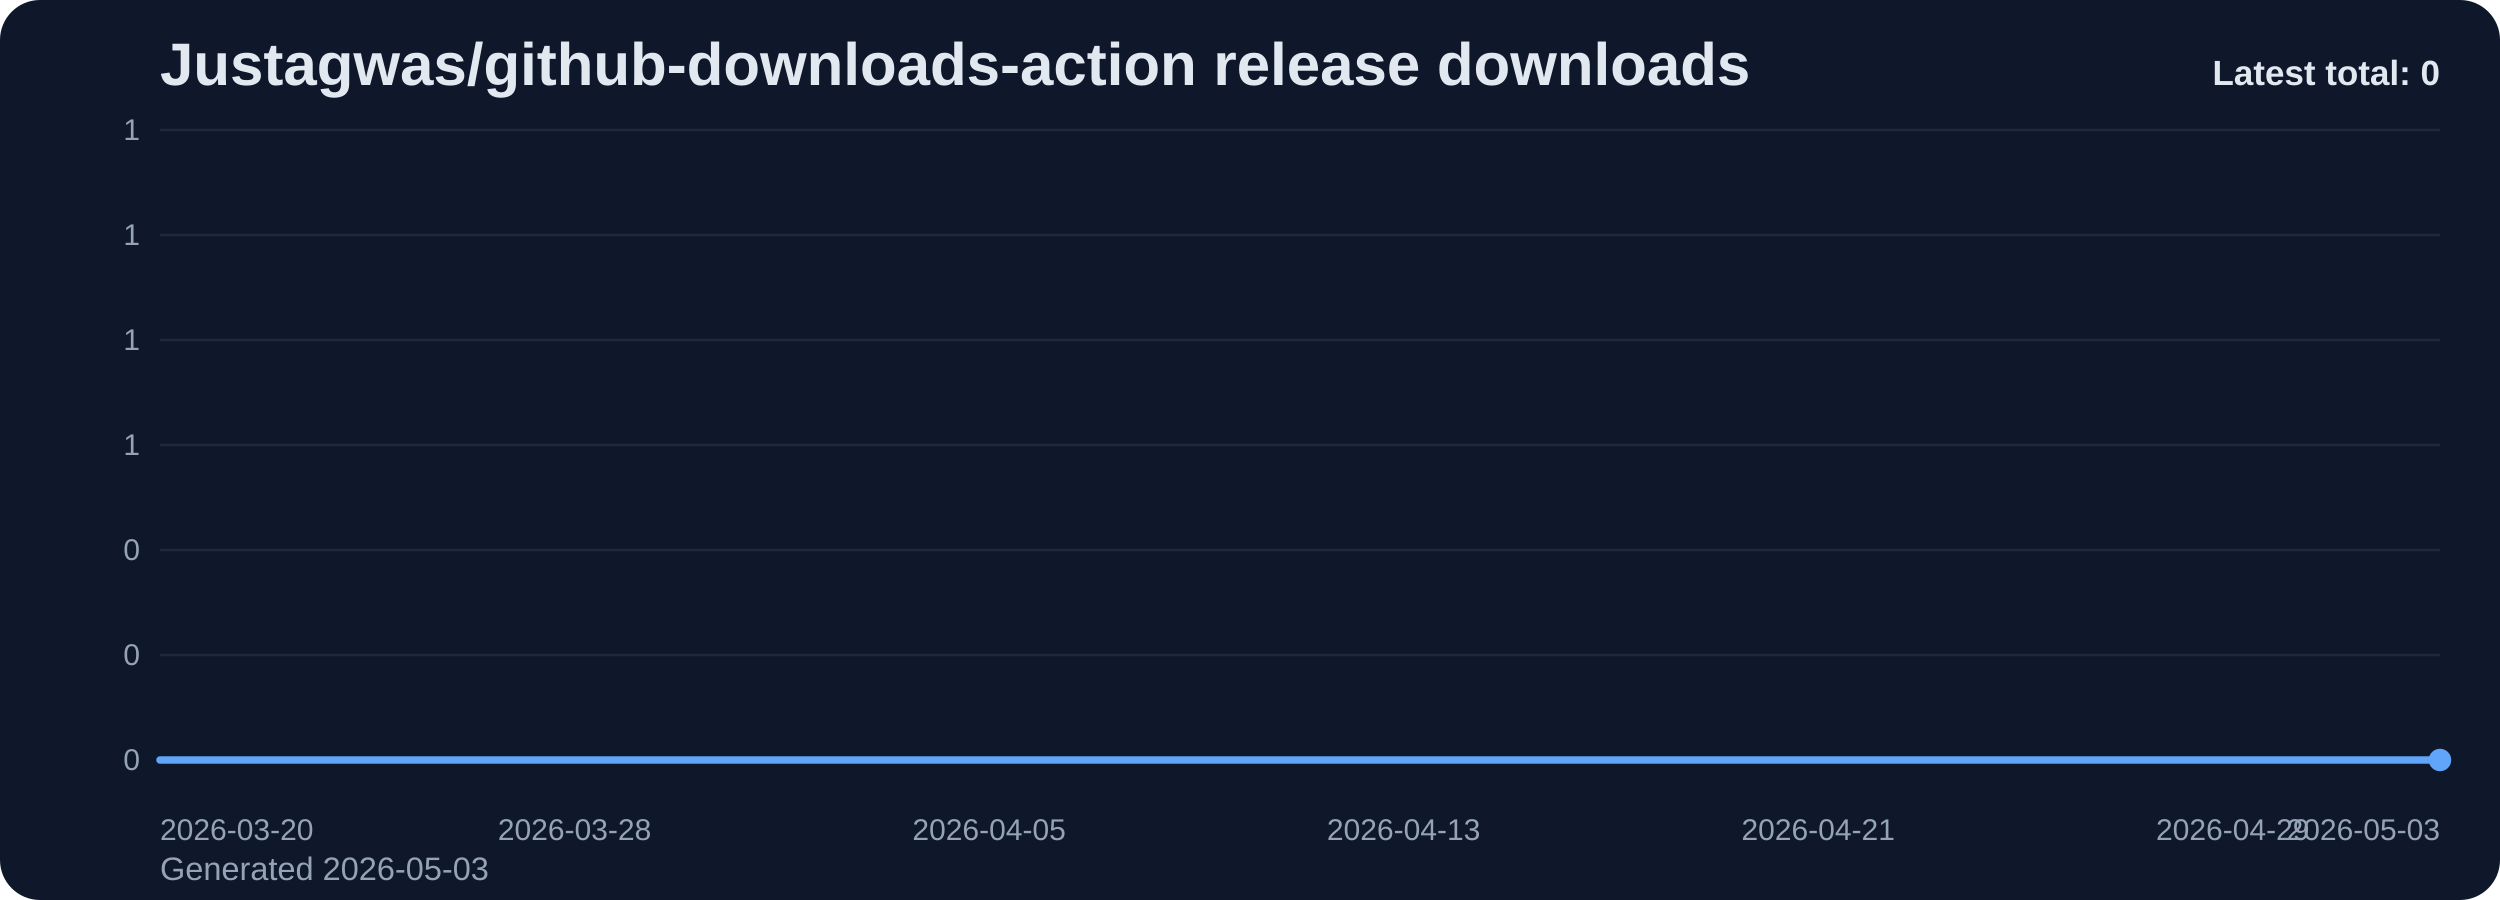
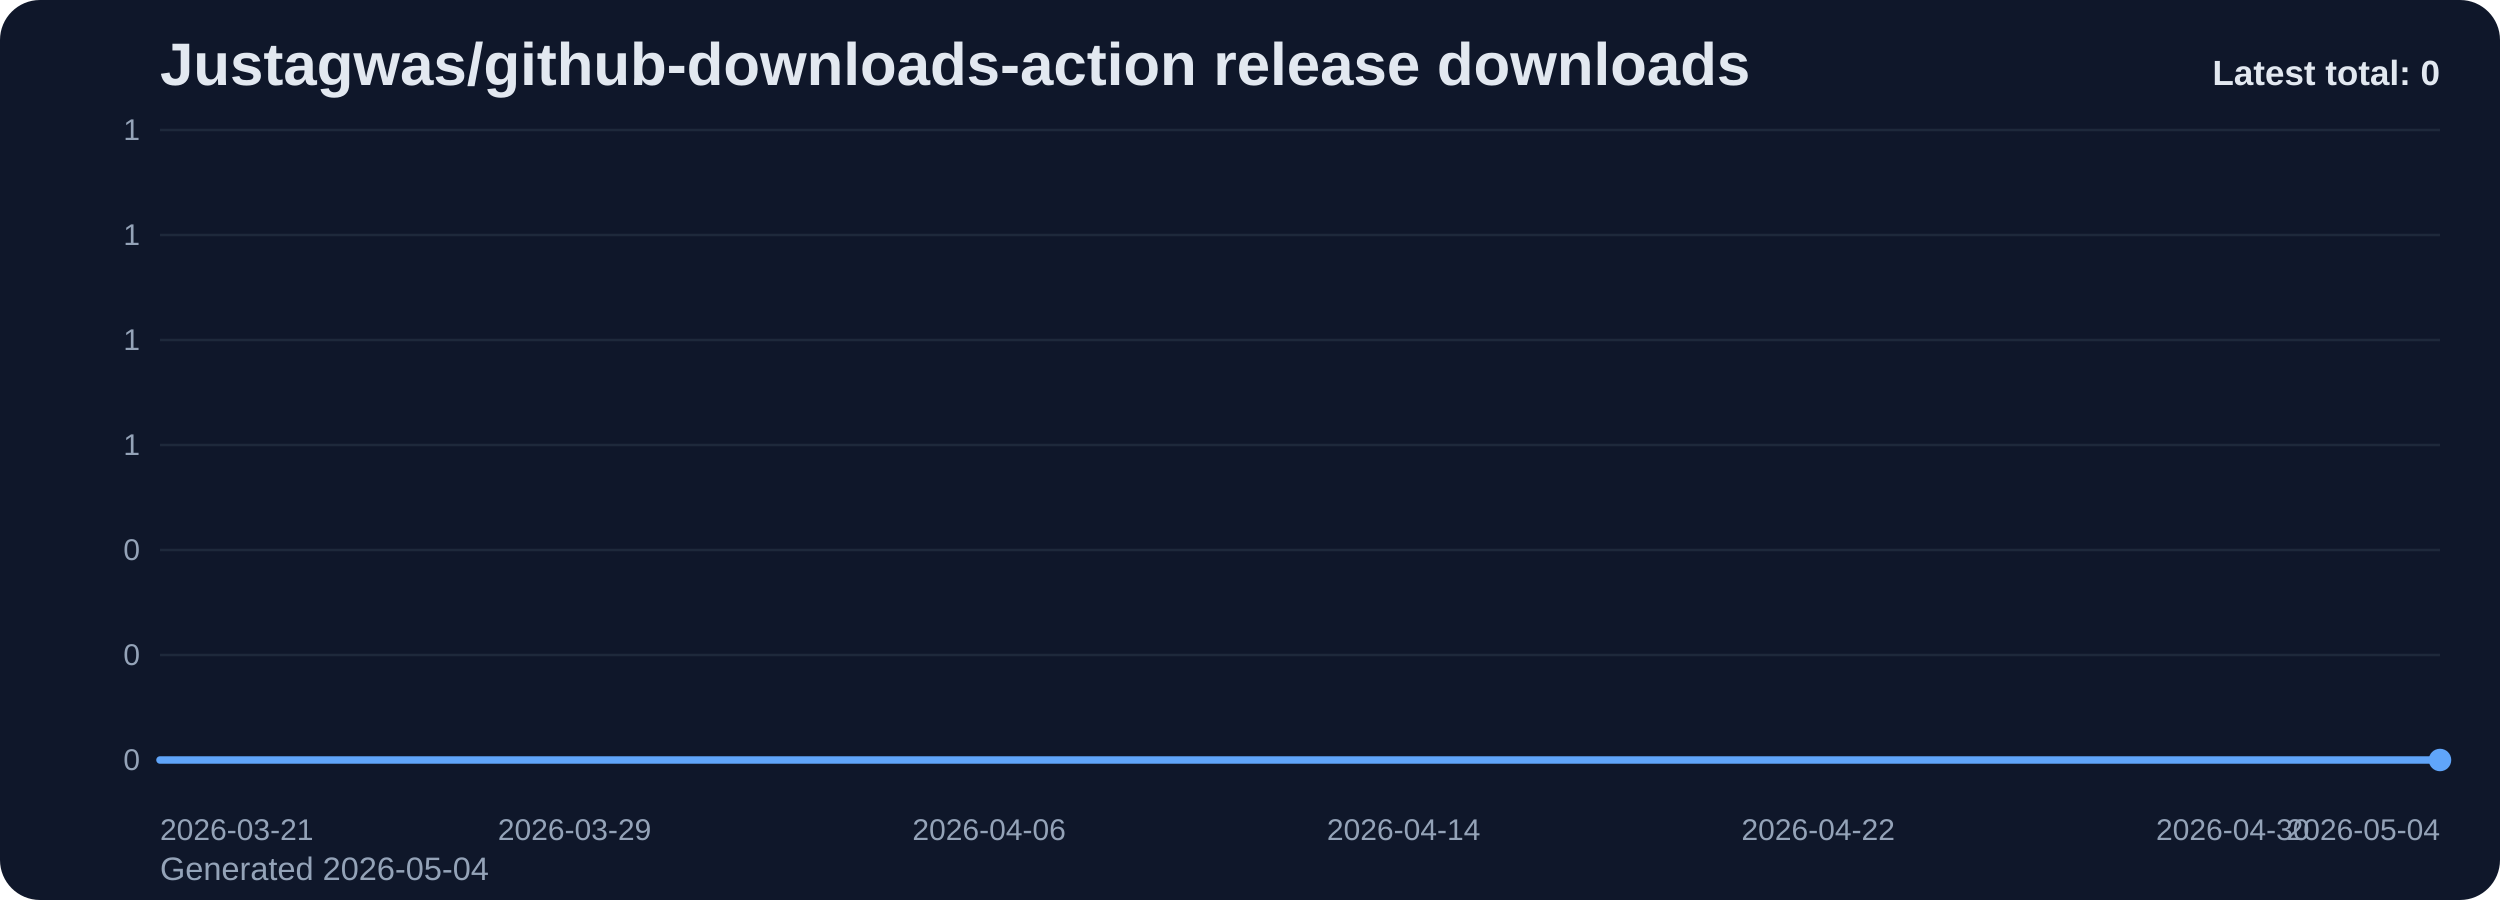
<svg xmlns="http://www.w3.org/2000/svg" viewBox="0 0 1000 360" role="img" aria-label="Justagwas/github-downloads-action release downloads chart">
  <defs>
    <linearGradient id="fill-total-trend-slate" x1="0" y1="0" x2="0" y2="1">
      <stop offset="0%" stop-color="#60a5fa" stop-opacity="0.32" />
      <stop offset="100%" stop-color="#60a5fa" stop-opacity="0.05" />
    </linearGradient>
    <style>
      .bg { fill: #0f172a; }
      .title { font: 700 24px Arial, sans-serif; fill: #e2e8f0; }
      .sub { font: 400 13px Arial, sans-serif; fill: #94a3b8; }
      .grid { stroke: #1e293b; stroke-width: 1; }
      .axis { font: 400 12px Arial, sans-serif; fill: #94a3b8; }
      .line { fill: none; stroke: #60a5fa; stroke-width: 3; stroke-linecap: round; stroke-linejoin: round; }
      .dot { fill: #60a5fa; }
      .value { font: 600 11px Arial, sans-serif; fill: #cbd5e1; }
      .latest { font: 700 14px Arial, sans-serif; fill: #e2e8f0; }
    </style>
  </defs>
  <rect class="bg" x="0" y="0" width="1000" height="360" rx="16" />
  <text class="title" x="64" y="34">Justagwas/github-downloads-action release downloads</text>
-   <text class="sub" x="64" y="352">Generated 2026-05-03</text>
+   <text class="sub" x="64" y="352">Generated 2026-05-04</text>
  <line x1="64" y1="52.00" x2="976" y2="52.00" class="grid" />
  <text x="56" y="56.00" text-anchor="end" class="axis">1</text>
  <line x1="64" y1="94.00" x2="976" y2="94.00" class="grid" />
  <text x="56" y="98.00" text-anchor="end" class="axis">1</text>
  <line x1="64" y1="136.00" x2="976" y2="136.00" class="grid" />
  <text x="56" y="140.00" text-anchor="end" class="axis">1</text>
  <line x1="64" y1="178.00" x2="976" y2="178.00" class="grid" />
  <text x="56" y="182.00" text-anchor="end" class="axis">1</text>
  <line x1="64" y1="220.00" x2="976" y2="220.00" class="grid" />
  <text x="56" y="224.00" text-anchor="end" class="axis">0</text>
  <line x1="64" y1="262.00" x2="976" y2="262.00" class="grid" />
  <text x="56" y="266.00" text-anchor="end" class="axis">0</text>
  <line x1="64" y1="304.00" x2="976" y2="304.00" class="grid" />
  <text x="56" y="308.00" text-anchor="end" class="axis">0</text>
  <path d="M 64.00 304 L 64.00 304.00 L 84.73 304.00 L 105.45 304.00 L 126.18 304.00 L 146.91 304.00 L 167.64 304.00 L 188.36 304.00 L 209.09 304.00 L 229.82 304.00 L 250.55 304.00 L 271.27 304.00 L 292.00 304.00 L 312.73 304.00 L 333.45 304.00 L 354.18 304.00 L 374.91 304.00 L 395.64 304.00 L 416.36 304.00 L 437.09 304.00 L 457.82 304.00 L 478.55 304.00 L 499.27 304.00 L 520.00 304.00 L 540.73 304.00 L 561.45 304.00 L 582.18 304.00 L 602.91 304.00 L 623.64 304.00 L 644.36 304.00 L 665.09 304.00 L 685.82 304.00 L 706.55 304.00 L 727.27 304.00 L 748.00 304.00 L 768.73 304.00 L 789.45 304.00 L 810.18 304.00 L 830.91 304.00 L 851.64 304.00 L 872.36 304.00 L 893.09 304.00 L 913.82 304.00 L 934.55 304.00 L 955.27 304.00 L 976.00 304.00 L 976.00 304 Z" fill="url(#fill-total-trend-slate)" />
  <polyline class="line" points="64.00,304.00 84.73,304.00 105.45,304.00 126.18,304.00 146.91,304.00 167.64,304.00 188.36,304.00 209.09,304.00 229.82,304.00 250.55,304.00 271.27,304.00 292.00,304.00 312.73,304.00 333.45,304.00 354.18,304.00 374.91,304.00 395.64,304.00 416.36,304.00 437.09,304.00 457.82,304.00 478.55,304.00 499.27,304.00 520.00,304.00 540.73,304.00 561.45,304.00 582.18,304.00 602.91,304.00 623.64,304.00 644.36,304.00 665.09,304.00 685.82,304.00 706.55,304.00 727.27,304.00 748.00,304.00 768.73,304.00 789.45,304.00 810.18,304.00 830.91,304.00 851.64,304.00 872.36,304.00 893.09,304.00 913.82,304.00 934.55,304.00 955.27,304.00 976.00,304.00" />
  <circle class="dot" cx="976.00" cy="304.00" r="4.5" />
-   <text class="axis" x="64.00" y="336" text-anchor="start">2026-03-20</text>
-   <text class="axis" x="229.82" y="336" text-anchor="middle">2026-03-28</text>
-   <text class="axis" x="395.64" y="336" text-anchor="middle">2026-04-05</text>
-   <text class="axis" x="561.45" y="336" text-anchor="middle">2026-04-13</text>
-   <text class="axis" x="727.27" y="336" text-anchor="middle">2026-04-21</text>
-   <text class="axis" x="893.09" y="336" text-anchor="middle">2026-04-29</text>
-   <text class="axis" x="976.00" y="336" text-anchor="end">2026-05-03</text>
+   <text class="axis" x="64.00" y="336" text-anchor="start">2026-03-21</text>
+   <text class="axis" x="229.82" y="336" text-anchor="middle">2026-03-29</text>
+   <text class="axis" x="395.64" y="336" text-anchor="middle">2026-04-06</text>
+   <text class="axis" x="561.45" y="336" text-anchor="middle">2026-04-14</text>
+   <text class="axis" x="727.27" y="336" text-anchor="middle">2026-04-22</text>
+   <text class="axis" x="893.09" y="336" text-anchor="middle">2026-04-30</text>
+   <text class="axis" x="976.00" y="336" text-anchor="end">2026-05-04</text>
  <text class="latest" x="976" y="34" text-anchor="end">Latest total: 0</text>
</svg>
